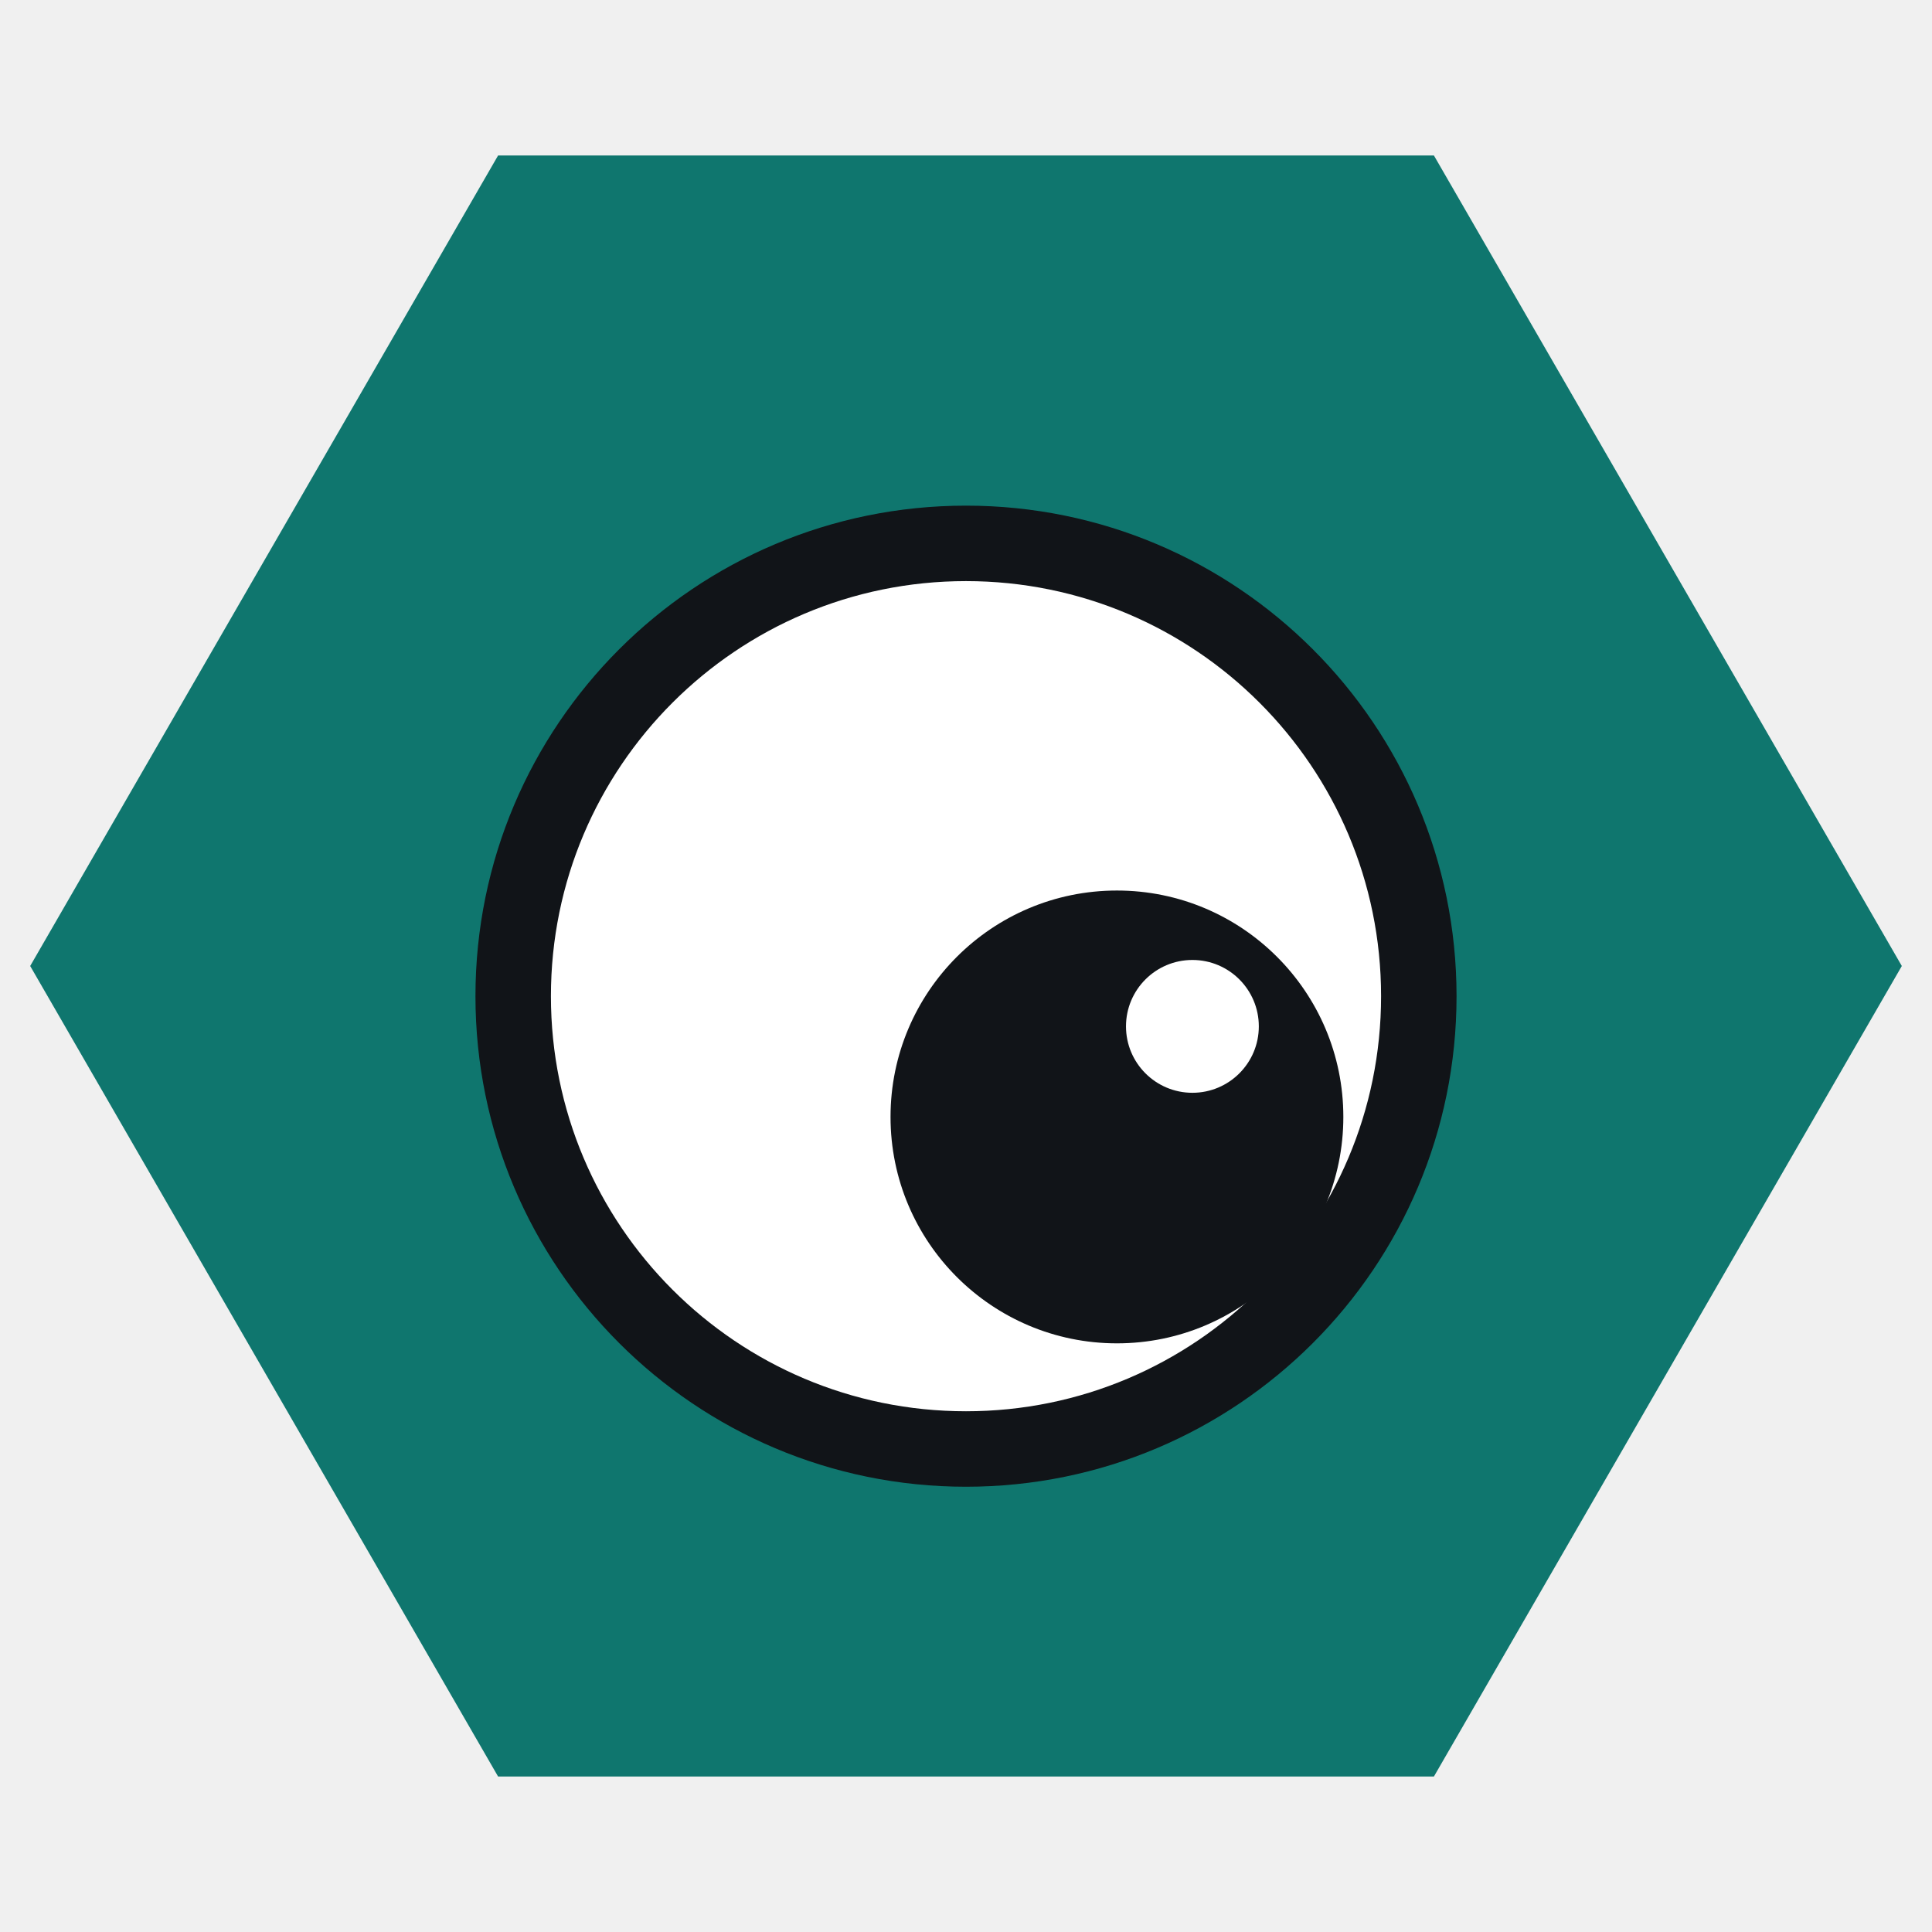
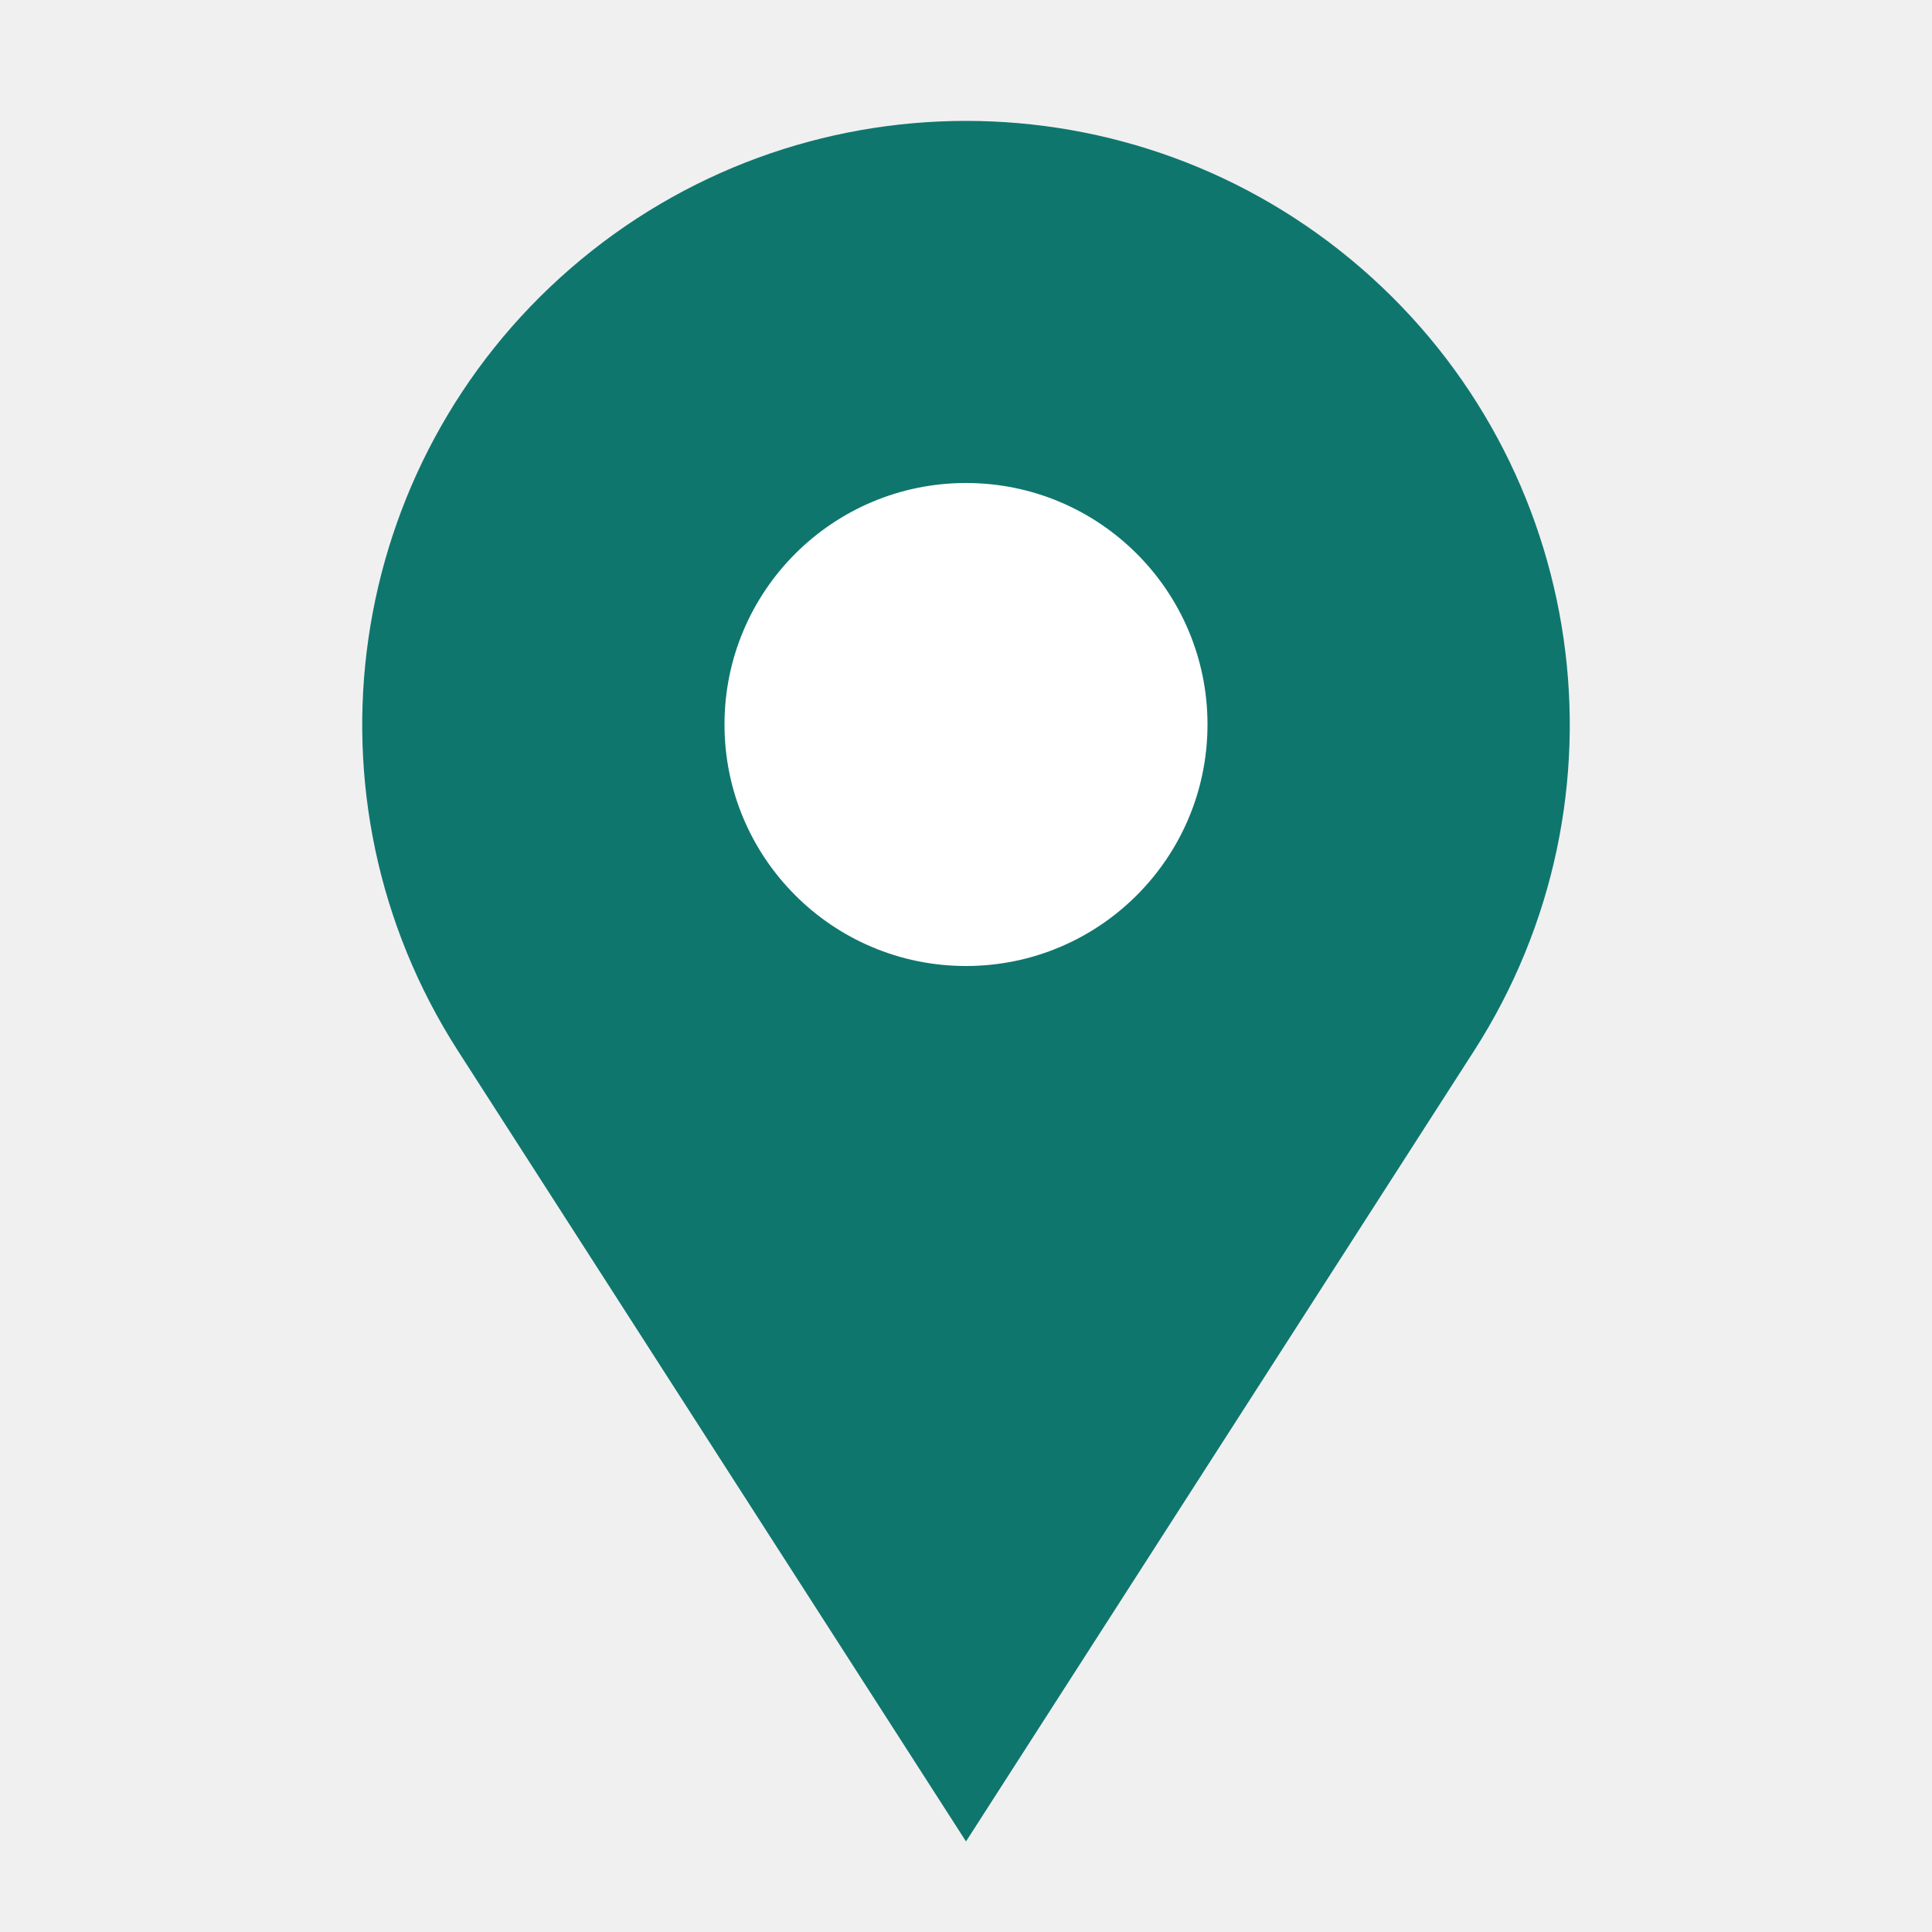
<svg xmlns="http://www.w3.org/2000/svg" viewBox="0 0 64 64">
-   <polygon points="63.00,32.00 47.50,58.85 16.50,58.85 1.00,32.00 16.50,5.15 47.50,5.15" fill="#0f766e" />
-   <circle cx="32" cy="33" r="15" fill="#ffffff" stroke="#111418" stroke-width="2.5" />
-   <circle cx="37" cy="37" r="7.5" fill="#111418" />
-   <circle cx="39.5" cy="34" r="2.2" fill="#ffffff" />
+   <path d="M15.17,34.81 A20,20 0 1 1 48.83,34.81 L32,61 Z" fill="#0f766e" />
+   <circle cx="32" cy="24" r="8" fill="#ffffff" />
</svg>
